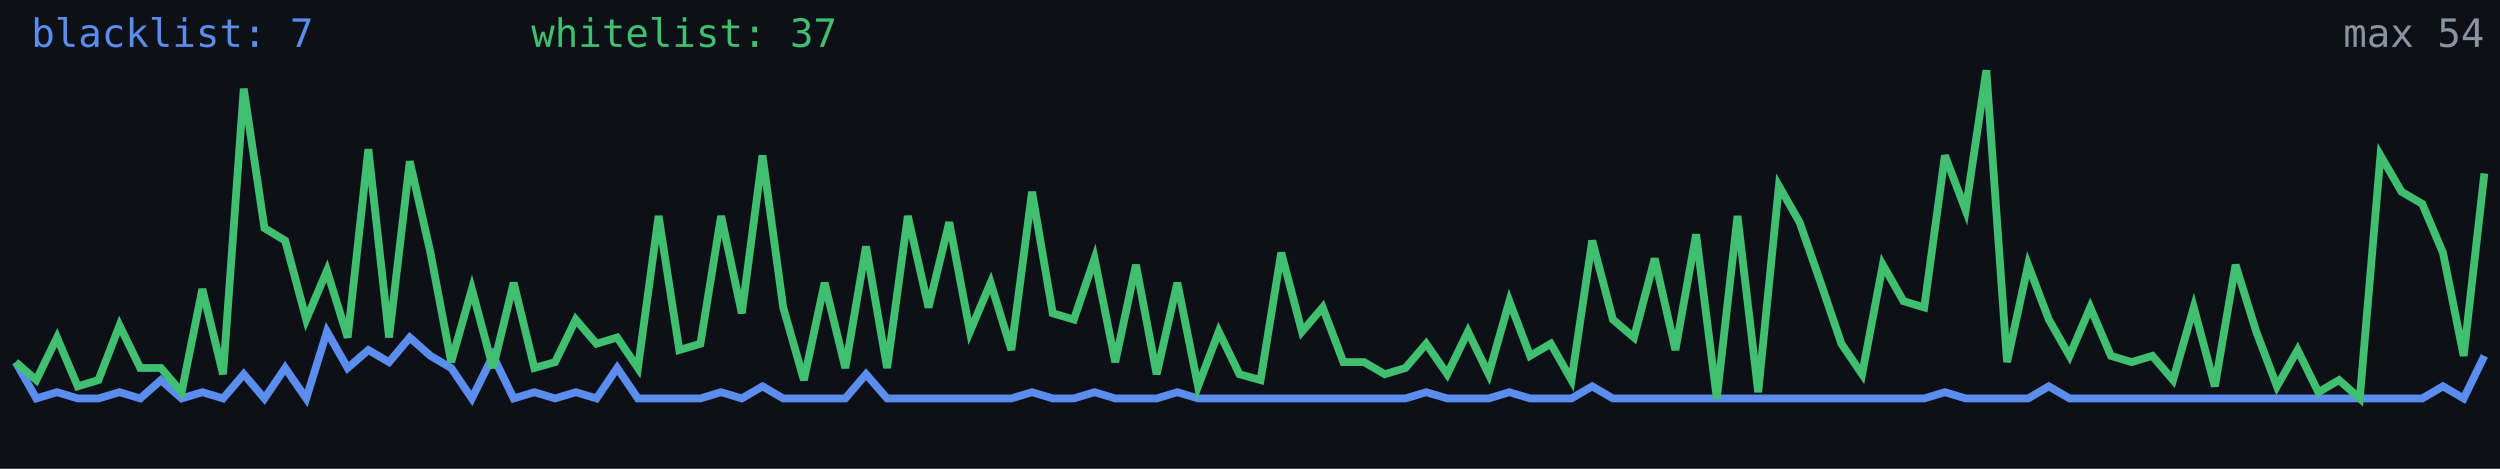
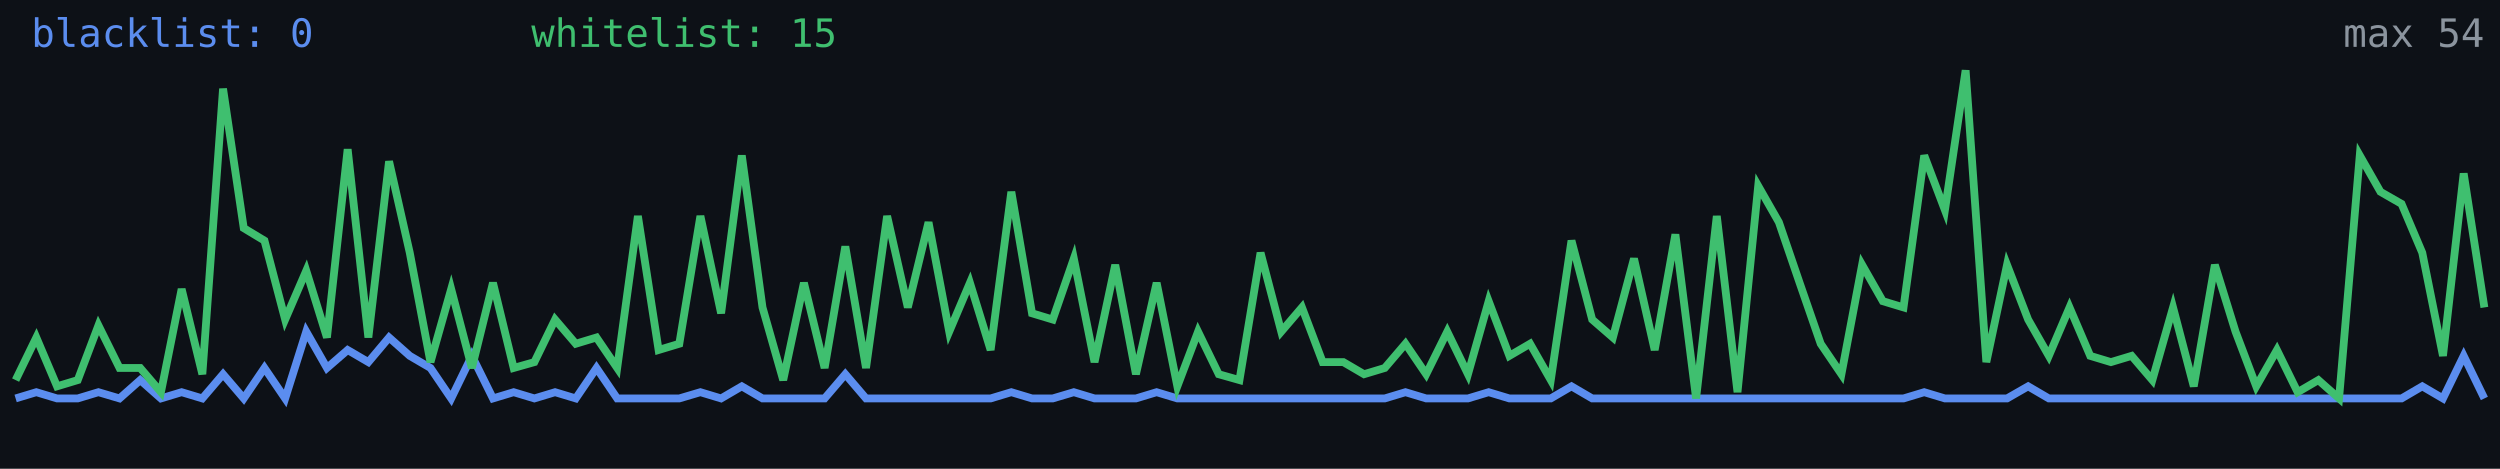
<svg xmlns="http://www.w3.org/2000/svg" width="640" height="120" viewBox="0 0 640 120" role="img" aria-label="Alive configs trend">
  <rect width="640" height="120" fill="#0d1117" />
-   <polyline fill="none" stroke="#5b8def" stroke-width="2" points="4.0,92.7 9.3,102.0 14.6,100.4 19.9,102.0 25.2,102.0 30.6,100.4 35.9,102.0 41.2,97.3 46.5,102.0 51.8,100.4 57.1,102.0 62.4,95.8 67.7,102.0 73.0,94.2 78.4,102.0 83.7,84.9 89.0,94.2 94.3,89.6 99.6,92.7 104.9,86.4 110.2,91.1 115.5,94.2 120.8,102.0 126.2,91.1 131.5,102.0 136.8,100.4 142.1,102.0 147.4,100.4 152.7,102.0 158.0,94.2 163.3,102.0 168.6,102.0 173.9,102.0 179.3,102.0 184.6,100.4 189.9,102.0 195.2,98.9 200.5,102.0 205.8,102.0 211.1,102.0 216.4,102.0 221.7,95.8 227.1,102.0 232.4,102.0 237.7,102.0 243.0,102.0 248.3,102.0 253.6,102.0 258.9,102.0 264.2,100.4 269.5,102.0 274.9,102.0 280.2,100.4 285.5,102.0 290.8,102.0 296.1,102.0 301.4,100.4 306.7,102.0 312.0,102.0 317.3,102.0 322.7,102.0 328.0,102.0 333.3,102.0 338.6,102.0 343.9,102.0 349.2,102.0 354.5,102.0 359.8,102.0 365.1,100.4 370.5,102.0 375.8,102.0 381.1,102.0 386.4,100.4 391.7,102.0 397.0,102.0 402.3,102.0 407.6,98.9 412.9,102.0 418.3,102.0 423.6,102.0 428.9,102.0 434.2,102.0 439.5,102.0 444.8,102.0 450.1,102.0 455.4,102.0 460.7,102.0 466.1,102.0 471.4,102.0 476.7,102.0 482.0,102.0 487.3,102.0 492.6,102.0 497.9,100.4 503.2,102.0 508.5,102.0 513.8,102.0 519.2,102.0 524.5,98.9 529.8,102.0 535.1,102.0 540.4,102.0 545.7,102.0 551.0,102.0 556.3,102.0 561.6,102.0 567.0,102.0 572.3,102.0 577.6,102.0 582.9,102.0 588.2,102.0 593.5,102.0 598.8,102.0 604.1,102.0 609.4,102.0 614.8,102.0 620.1,102.0 625.4,98.9 630.7,102.0 636.0,91.1" />
-   <polyline fill="none" stroke="#3fbf6f" stroke-width="2" points="4.0,92.7 9.3,97.3 14.6,86.4 19.9,98.9 25.2,97.3 30.6,83.3 35.9,94.2 41.2,94.2 46.5,100.4 51.8,74.0 57.1,95.8 62.4,22.7 67.7,58.4 73.0,61.6 78.4,81.8 83.7,69.3 89.0,86.4 94.3,38.2 99.6,86.4 104.9,41.3 110.2,64.7 115.5,92.7 120.8,74.0 126.2,94.2 131.5,72.4 136.8,94.2 142.1,92.7 147.4,81.8 152.7,88.0 158.0,86.4 163.3,94.2 168.6,55.3 173.9,89.6 179.3,88.0 184.6,55.3 189.9,80.2 195.2,39.8 200.5,78.7 205.8,97.3 211.1,72.4 216.4,94.2 221.7,63.1 227.1,94.2 232.4,55.3 237.7,78.7 243.0,56.9 248.3,84.9 253.6,72.4 258.9,89.6 264.2,49.1 269.5,80.2 274.9,81.8 280.2,66.2 285.5,92.7 290.8,67.8 296.1,95.8 301.4,72.4 306.7,98.9 312.0,84.9 317.3,95.8 322.7,97.3 328.0,64.7 333.3,84.9 338.6,78.7 343.9,92.7 349.2,92.7 354.5,95.8 359.8,94.2 365.1,88.0 370.5,95.8 375.8,84.9 381.1,95.8 386.4,77.1 391.7,91.1 397.0,88.0 402.3,97.3 407.6,61.6 412.9,81.8 418.3,86.4 423.6,66.2 428.9,89.6 434.2,60.0 439.5,102.0 444.8,55.3 450.1,100.4 455.4,47.6 460.7,56.9 466.1,72.4 471.4,88.0 476.7,95.8 482.0,67.8 487.3,77.1 492.6,78.7 497.9,39.8 503.2,53.8 508.5,18.0 513.8,92.7 519.2,67.8 524.5,81.8 529.8,91.1 535.1,78.7 540.4,91.1 545.7,92.7 551.0,91.1 556.3,97.3 561.6,78.7 567.0,98.9 572.3,67.8 577.6,84.9 582.9,98.9 588.2,89.6 593.5,100.4 598.8,97.3 604.1,102.0 609.4,39.8 614.8,49.1 620.1,52.2 625.4,64.7 630.7,91.1 636.0,44.4" />
-   <text x="8" y="12" fill="#5b8def" font-size="10" font-family="monospace">blacklist: 7</text>
-   <text x="136" y="12" fill="#3fbf6f" font-size="10" font-family="monospace">whitelist: 37</text>
+   <polyline fill="none" stroke="#5b8def" stroke-width="2" points="4.0,102.0 9.3,100.4 14.6,102.0 19.9,102.0 25.2,100.4 30.6,102.0 35.9,97.3 41.2,102.0 46.5,100.4 51.8,102.0 57.1,95.8 62.4,102.0 67.7,94.2 73.0,102.0 78.4,84.9 83.7,94.2 89.0,89.6 94.3,92.7 99.6,86.4 104.9,91.1 110.2,94.2 115.5,102.0 120.8,91.1 126.2,102.0 131.5,100.4 136.8,102.0 142.1,100.4 147.4,102.0 152.7,94.2 158.0,102.0 163.3,102.0 168.6,102.0 173.9,102.0 179.3,100.4 184.6,102.0 189.9,98.9 195.2,102.0 200.5,102.0 205.8,102.0 211.1,102.0 216.4,95.8 221.7,102.0 227.1,102.0 232.4,102.0 237.7,102.0 243.0,102.0 248.3,102.0 253.6,102.0 258.9,100.4 264.2,102.0 269.5,102.0 274.9,100.4 280.2,102.0 285.5,102.0 290.8,102.0 296.1,100.4 301.4,102.0 306.7,102.0 312.0,102.0 317.3,102.0 322.7,102.0 328.0,102.0 333.3,102.0 338.6,102.0 343.9,102.0 349.2,102.0 354.5,102.0 359.8,100.4 365.1,102.0 370.5,102.0 375.8,102.0 381.1,100.4 386.4,102.0 391.7,102.0 397.0,102.0 402.3,98.9 407.6,102.0 412.9,102.0 418.3,102.0 423.6,102.0 428.9,102.0 434.2,102.0 439.5,102.0 444.8,102.0 450.1,102.0 455.4,102.0 460.7,102.0 466.1,102.0 471.4,102.0 476.7,102.0 482.0,102.0 487.3,102.0 492.6,100.4 497.9,102.0 503.2,102.0 508.5,102.0 513.8,102.0 519.2,98.9 524.5,102.0 529.8,102.0 535.1,102.0 540.4,102.0 545.7,102.0 551.0,102.0 556.3,102.0 561.6,102.0 567.0,102.0 572.3,102.0 577.6,102.0 582.9,102.0 588.2,102.0 593.5,102.0 598.8,102.0 604.1,102.0 609.4,102.0 614.8,102.0 620.1,98.9 625.4,102.0 630.7,91.1 636.0,102.0" />
+   <polyline fill="none" stroke="#3fbf6f" stroke-width="2" points="4.0,97.3 9.3,86.4 14.6,98.9 19.9,97.3 25.2,83.3 30.6,94.2 35.9,94.2 41.2,100.4 46.5,74.0 51.8,95.8 57.1,22.7 62.4,58.4 67.7,61.6 73.0,81.8 78.4,69.3 83.7,86.4 89.0,38.2 94.3,86.4 99.6,41.3 104.9,64.7 110.2,92.7 115.5,74.0 120.8,94.2 126.2,72.4 131.5,94.2 136.8,92.7 142.1,81.8 147.4,88.0 152.7,86.4 158.0,94.2 163.3,55.3 168.6,89.6 173.9,88.0 179.3,55.3 184.6,80.2 189.9,39.8 195.2,78.7 200.5,97.3 205.8,72.4 211.1,94.2 216.4,63.1 221.7,94.2 227.1,55.3 232.4,78.7 237.7,56.9 243.0,84.9 248.3,72.4 253.6,89.6 258.9,49.1 264.2,80.2 269.5,81.8 274.9,66.2 280.2,92.7 285.5,67.8 290.8,95.8 296.1,72.4 301.4,98.9 306.7,84.9 312.0,95.8 317.3,97.3 322.7,64.7 328.0,84.9 333.3,78.7 338.6,92.7 343.9,92.7 349.2,95.8 354.5,94.2 359.8,88.0 365.1,95.8 370.5,84.9 375.8,95.8 381.1,77.1 386.4,91.1 391.7,88.0 397.0,97.3 402.3,61.6 407.6,81.8 412.9,86.4 418.3,66.2 423.6,89.6 428.9,60.0 434.2,102.0 439.5,55.3 444.8,100.4 450.1,47.6 455.4,56.9 460.7,72.4 466.1,88.0 471.4,95.8 476.7,67.8 482.0,77.1 487.3,78.7 492.6,39.8 497.9,53.8 503.2,18.0 508.5,92.7 513.8,67.8 519.2,81.8 524.5,91.1 529.8,78.7 535.1,91.1 540.4,92.7 545.7,91.1 551.0,97.3 556.3,78.7 561.6,98.9 567.0,67.8 572.3,84.9 577.6,98.9 582.9,89.6 588.2,100.4 593.5,97.3 598.8,102.0 604.1,39.8 609.4,49.1 614.8,52.2 620.1,64.7 625.4,91.1 630.7,44.4 636.0,78.7" />
+   <text x="8" y="12" fill="#5b8def" font-size="10" font-family="monospace">blacklist: 0</text>
+   <text x="136" y="12" fill="#3fbf6f" font-size="10" font-family="monospace">whitelist: 15</text>
  <text x="636" y="12" fill="#8b949e" font-size="10" text-anchor="end" font-family="monospace">max 54</text>
</svg>
